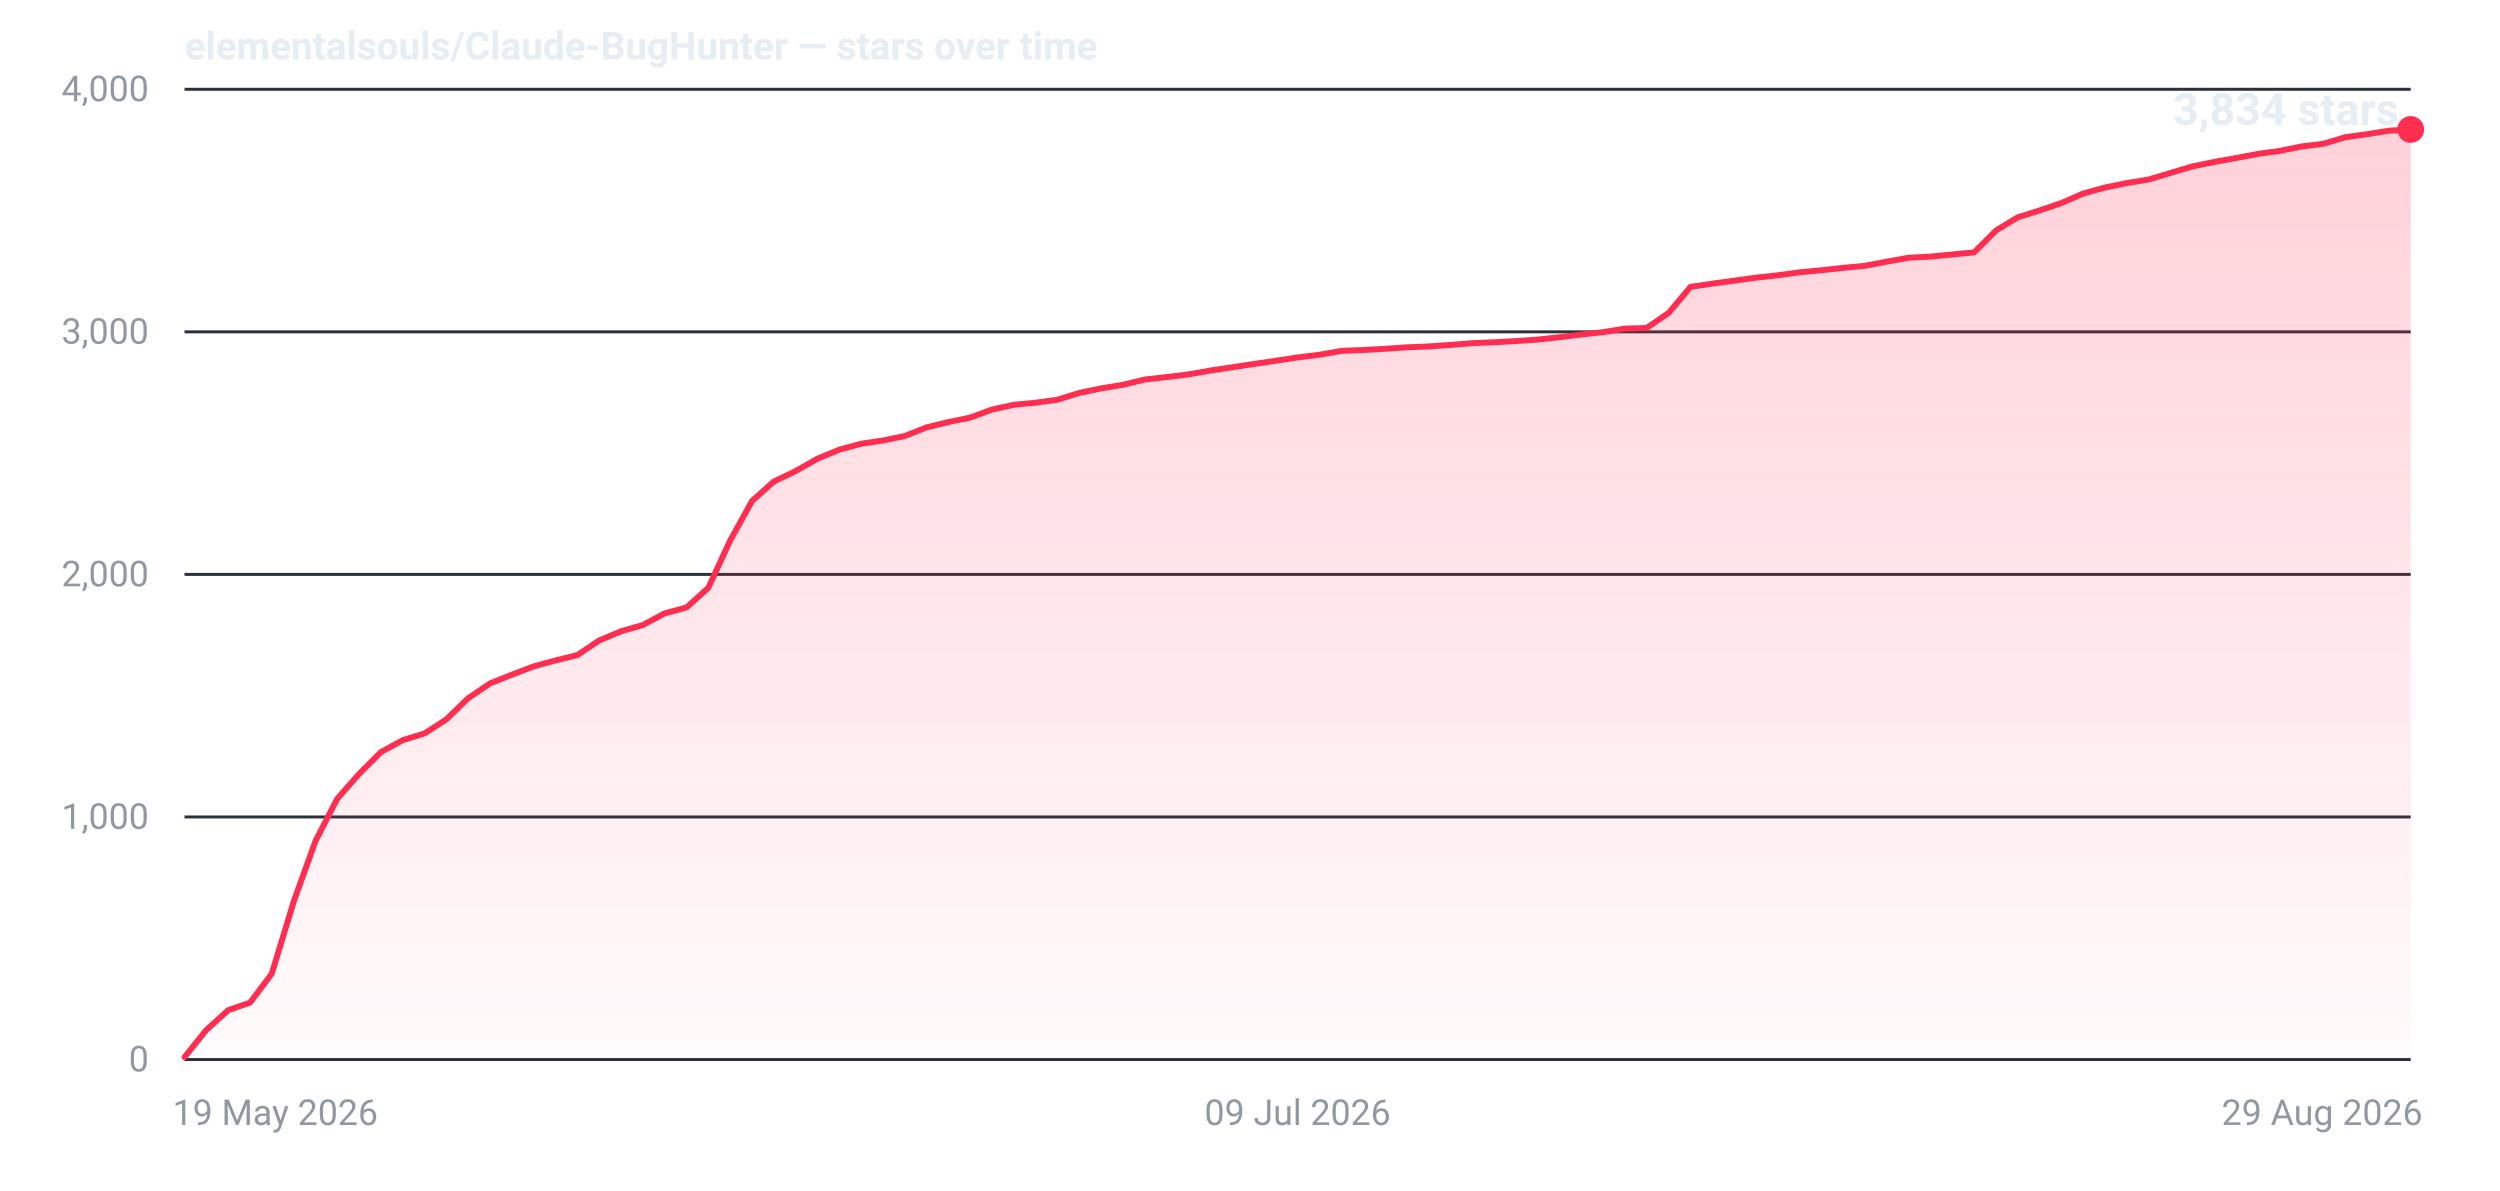
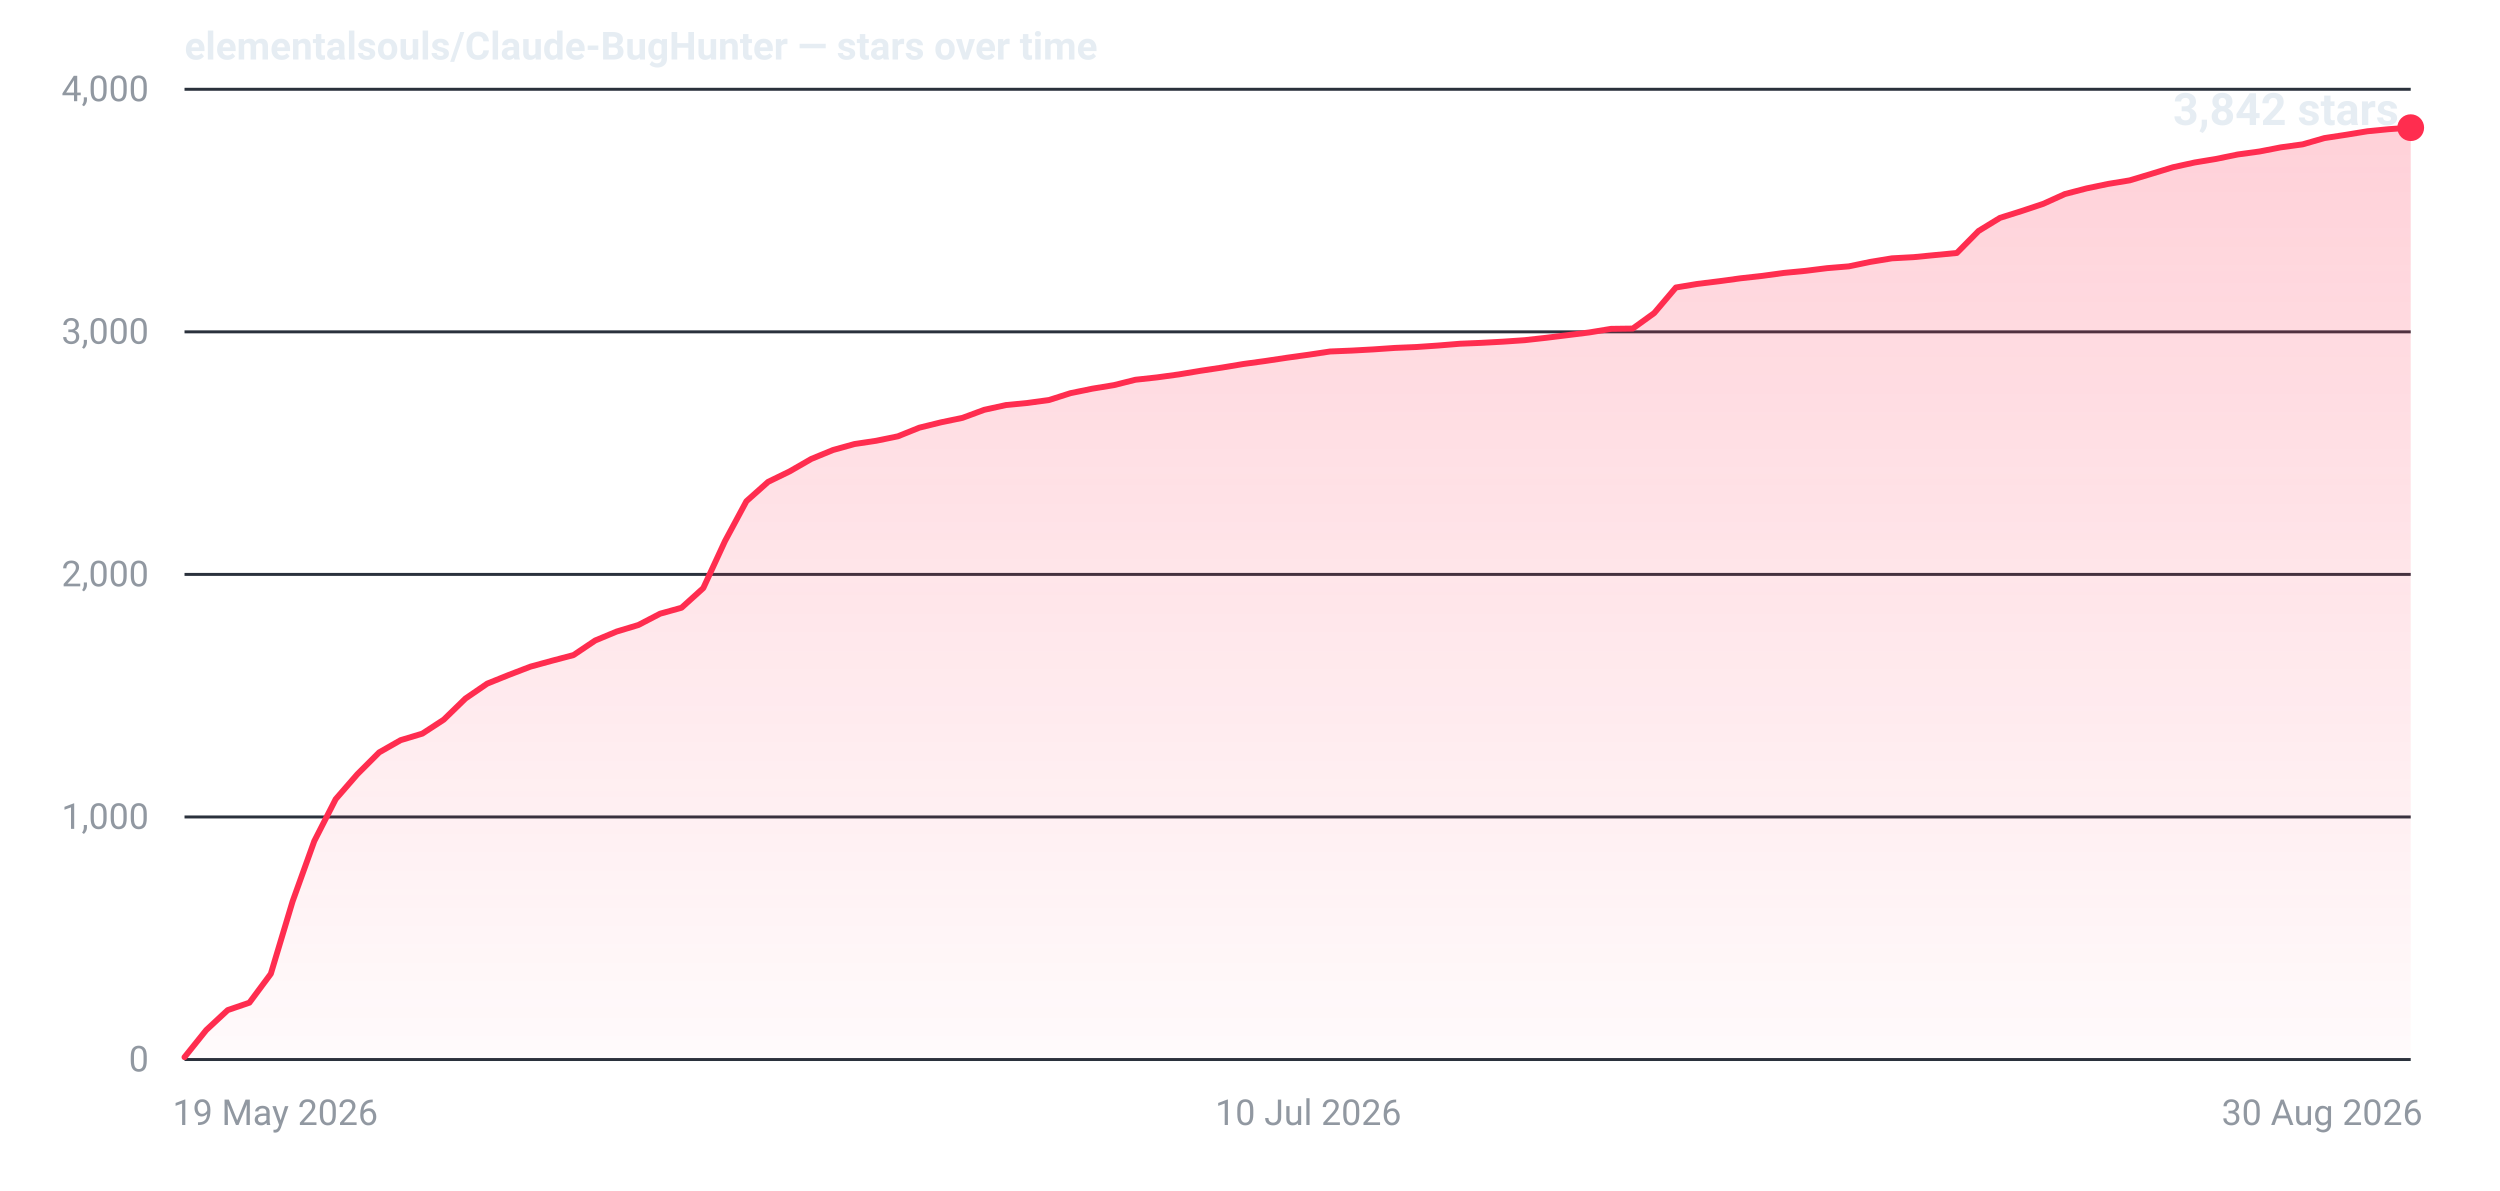
- <svg xmlns="http://www.w3.org/2000/svg" width="840" height="400" viewBox="0 0 840 400" role="img" aria-label="Star history for elementalsouls/Claude-BugHunter: 3834 stars as of 29 Aug 2026">
+ <svg xmlns="http://www.w3.org/2000/svg" width="840" height="400" viewBox="0 0 840 400" role="img" aria-label="Star history for elementalsouls/Claude-BugHunter: 3842 stars as of 30 Aug 2026">
  <defs>
    <linearGradient id="fill-dark" x1="0" y1="0" x2="0" y2="1">
      <stop offset="0%" stop-color="#ff2d4f" stop-opacity="0.22" />
      <stop offset="100%" stop-color="#ff2d4f" stop-opacity="0.02" />
    </linearGradient>
  </defs>
  <line x1="62" y1="356.0" x2="810" y2="356.0" stroke="#2a313c" stroke-width="1" />
  <text x="50" y="360.0" text-anchor="end" font-family="system-ui,-apple-system,'Segoe UI',Roboto,'Helvetica Neue',Arial,sans-serif" font-size="12" font-variant-numeric="tabular-nums" fill="#9198a1">0</text>
  <line x1="62" y1="274.5" x2="810" y2="274.5" stroke="#2a313c" stroke-width="1" />
  <text x="50" y="278.5" text-anchor="end" font-family="system-ui,-apple-system,'Segoe UI',Roboto,'Helvetica Neue',Arial,sans-serif" font-size="12" font-variant-numeric="tabular-nums" fill="#9198a1">1,000</text>
  <line x1="62" y1="193.0" x2="810" y2="193.0" stroke="#2a313c" stroke-width="1" />
  <text x="50" y="197.0" text-anchor="end" font-family="system-ui,-apple-system,'Segoe UI',Roboto,'Helvetica Neue',Arial,sans-serif" font-size="12" font-variant-numeric="tabular-nums" fill="#9198a1">2,000</text>
  <line x1="62" y1="111.5" x2="810" y2="111.5" stroke="#2a313c" stroke-width="1" />
  <text x="50" y="115.5" text-anchor="end" font-family="system-ui,-apple-system,'Segoe UI',Roboto,'Helvetica Neue',Arial,sans-serif" font-size="12" font-variant-numeric="tabular-nums" fill="#9198a1">3,000</text>
  <line x1="62" y1="30.0" x2="810" y2="30.0" stroke="#2a313c" stroke-width="1" />
  <text x="50" y="34.0" text-anchor="end" font-family="system-ui,-apple-system,'Segoe UI',Roboto,'Helvetica Neue',Arial,sans-serif" font-size="12" font-variant-numeric="tabular-nums" fill="#9198a1">4,000</text>
  <text x="58.0" y="378.0" text-anchor="start" font-family="system-ui,-apple-system,'Segoe UI',Roboto,'Helvetica Neue',Arial,sans-serif" font-size="12" fill="#9198a1">19 May 2026</text>
-   <text x="436.0" y="378.0" text-anchor="middle" font-family="system-ui,-apple-system,'Segoe UI',Roboto,'Helvetica Neue',Arial,sans-serif" font-size="12" fill="#9198a1">09 Jul 2026</text>
-   <text x="814.0" y="378.0" text-anchor="end" font-family="system-ui,-apple-system,'Segoe UI',Roboto,'Helvetica Neue',Arial,sans-serif" font-size="12" fill="#9198a1">29 Aug 2026</text>
-   <path d="M62.0,355.2 L69.3,346.1 L76.7,339.4 L84.0,336.9 L91.3,327.2 L98.7,302.9 L106.0,282.6 L113.3,268.4 L120.7,260.0 L128.0,252.7 L135.3,248.7 L142.7,246.4 L150.0,241.7 L157.3,234.6 L164.7,229.6 L172.0,226.7 L179.3,223.9 L186.7,221.9 L194.0,220.1 L201.3,215.2 L208.7,212.1 L216.0,210.0 L223.3,206.1 L230.7,204.1 L238.0,197.5 L245.3,181.7 L252.7,168.3 L260.0,161.8 L267.3,158.3 L274.7,154.1 L282.0,151.1 L289.3,149.1 L296.7,148.0 L304.0,146.5 L311.3,143.6 L318.7,141.8 L326.0,140.3 L333.3,137.6 L340.7,136.0 L348.0,135.3 L355.3,134.3 L362.7,132.0 L370.0,130.5 L377.3,129.3 L384.7,127.5 L392.0,126.7 L399.3,125.8 L406.7,124.5 L414.0,123.4 L421.3,122.3 L428.7,121.2 L436.0,120.1 L443.3,119.2 L450.7,117.9 L458.0,117.6 L465.3,117.2 L472.7,116.7 L480.0,116.4 L487.3,115.9 L494.7,115.3 L502.0,115.0 L509.3,114.6 L516.7,114.1 L524.0,113.3 L531.3,112.4 L538.7,111.6 L546.0,110.4 L553.3,110.2 L560.7,105.1 L568.0,96.4 L575.3,95.3 L582.7,94.3 L590.0,93.3 L597.3,92.5 L604.7,91.5 L612.0,90.8 L619.3,90.0 L626.7,89.3 L634.0,87.9 L641.3,86.6 L648.7,86.2 L656.0,85.5 L663.3,84.8 L670.7,77.4 L678.0,73.0 L685.3,70.7 L692.7,68.2 L700.0,65.0 L707.3,63.0 L714.7,61.5 L722.0,60.3 L729.3,58.1 L736.7,55.9 L744.0,54.4 L751.3,53.1 L758.7,51.7 L766.0,50.7 L773.3,49.2 L780.7,48.3 L788.0,46.1 L795.3,45.1 L802.7,43.9 L810.0,43.5 L810.0,356 L62.0,356 Z" fill="url(#fill-dark)" />
-   <path d="M62.0,355.2 L69.3,346.1 L76.7,339.4 L84.0,336.9 L91.3,327.2 L98.7,302.9 L106.0,282.6 L113.3,268.4 L120.7,260.0 L128.0,252.7 L135.3,248.7 L142.7,246.4 L150.0,241.7 L157.3,234.6 L164.7,229.6 L172.0,226.7 L179.3,223.9 L186.7,221.9 L194.0,220.1 L201.3,215.2 L208.7,212.1 L216.0,210.0 L223.3,206.1 L230.7,204.1 L238.0,197.5 L245.3,181.7 L252.7,168.3 L260.0,161.8 L267.3,158.3 L274.7,154.1 L282.0,151.1 L289.3,149.1 L296.7,148.0 L304.0,146.5 L311.3,143.6 L318.7,141.8 L326.0,140.3 L333.3,137.6 L340.7,136.0 L348.0,135.3 L355.3,134.3 L362.7,132.0 L370.0,130.5 L377.3,129.3 L384.7,127.5 L392.0,126.7 L399.3,125.8 L406.7,124.5 L414.0,123.4 L421.3,122.3 L428.7,121.2 L436.0,120.1 L443.3,119.2 L450.7,117.9 L458.0,117.6 L465.3,117.2 L472.7,116.7 L480.0,116.4 L487.3,115.9 L494.7,115.3 L502.0,115.0 L509.3,114.6 L516.7,114.1 L524.0,113.3 L531.3,112.4 L538.7,111.6 L546.0,110.4 L553.3,110.2 L560.7,105.1 L568.0,96.4 L575.3,95.3 L582.7,94.3 L590.0,93.3 L597.3,92.5 L604.7,91.5 L612.0,90.8 L619.3,90.0 L626.7,89.3 L634.0,87.9 L641.3,86.6 L648.7,86.2 L656.0,85.5 L663.3,84.8 L670.7,77.4 L678.0,73.0 L685.3,70.7 L692.7,68.2 L700.0,65.0 L707.3,63.0 L714.7,61.5 L722.0,60.3 L729.3,58.1 L736.7,55.9 L744.0,54.4 L751.3,53.1 L758.7,51.7 L766.0,50.7 L773.3,49.2 L780.7,48.3 L788.0,46.1 L795.3,45.1 L802.7,43.9 L810.0,43.5" fill="none" stroke="#ff2d4f" stroke-width="2" stroke-linejoin="round" stroke-linecap="round" />
-   <circle cx="810.0" cy="43.5" r="4.5" fill="#ff2d4f" />
-   <text x="806.0" y="42.0" text-anchor="end" font-family="system-ui,-apple-system,'Segoe UI',Roboto,'Helvetica Neue',Arial,sans-serif" font-size="15" font-weight="600" font-variant-numeric="tabular-nums" fill="#e6edf3">3,834 stars</text>
+   <text x="439.6" y="378.0" text-anchor="middle" font-family="system-ui,-apple-system,'Segoe UI',Roboto,'Helvetica Neue',Arial,sans-serif" font-size="12" fill="#9198a1">10 Jul 2026</text>
+   <text x="814.0" y="378.0" text-anchor="end" font-family="system-ui,-apple-system,'Segoe UI',Roboto,'Helvetica Neue',Arial,sans-serif" font-size="12" fill="#9198a1">30 Aug 2026</text>
+   <path d="M62.0,355.2 L69.3,346.1 L76.5,339.4 L83.8,336.9 L91.0,327.2 L98.3,302.9 L105.6,282.6 L112.8,268.5 L120.1,260.1 L127.4,252.8 L134.6,248.7 L141.9,246.5 L149.1,241.8 L156.4,234.7 L163.7,229.7 L170.9,226.8 L178.2,224.0 L185.5,222.0 L192.7,220.1 L200.0,215.2 L207.2,212.2 L214.5,210.0 L221.8,206.2 L229.0,204.2 L236.3,197.6 L243.6,181.8 L250.8,168.4 L258.1,161.9 L265.3,158.4 L272.6,154.2 L279.9,151.2 L287.1,149.2 L294.4,148.1 L301.7,146.6 L308.9,143.7 L316.2,141.9 L323.4,140.4 L330.7,137.7 L338.0,136.1 L345.2,135.4 L352.5,134.4 L359.7,132.1 L367.0,130.6 L374.3,129.4 L381.5,127.6 L388.8,126.8 L396.1,125.8 L403.3,124.6 L410.6,123.5 L417.8,122.3 L425.1,121.3 L432.4,120.2 L439.6,119.2 L446.9,118.1 L454.2,117.8 L461.4,117.4 L468.7,116.9 L475.9,116.6 L483.2,116.1 L490.5,115.5 L497.7,115.2 L505.0,114.8 L512.3,114.3 L519.5,113.5 L526.8,112.6 L534.0,111.7 L541.3,110.5 L548.6,110.4 L555.8,105.2 L563.1,96.6 L570.3,95.4 L577.6,94.5 L584.9,93.5 L592.1,92.7 L599.4,91.7 L606.7,91.0 L613.9,90.1 L621.2,89.5 L628.4,88.0 L635.7,86.8 L643.0,86.4 L650.2,85.7 L657.5,85.0 L664.8,77.6 L672.0,73.2 L679.3,70.9 L686.5,68.5 L693.8,65.2 L701.1,63.3 L708.3,61.8 L715.6,60.6 L722.9,58.4 L730.1,56.2 L737.4,54.6 L744.6,53.4 L751.9,51.9 L759.2,50.9 L766.4,49.5 L773.7,48.5 L781.0,46.4 L788.2,45.3 L795.5,44.1 L802.7,43.4 L810.0,42.9 L810.0,356 L62.0,356 Z" fill="url(#fill-dark)" />
+   <path d="M62.0,355.2 L69.3,346.1 L76.5,339.4 L83.8,336.9 L91.0,327.2 L98.3,302.9 L105.6,282.6 L112.8,268.5 L120.1,260.1 L127.4,252.8 L134.6,248.7 L141.9,246.5 L149.1,241.8 L156.4,234.7 L163.7,229.7 L170.9,226.8 L178.2,224.0 L185.5,222.0 L192.7,220.1 L200.0,215.2 L207.2,212.2 L214.5,210.0 L221.8,206.2 L229.0,204.2 L236.3,197.6 L243.6,181.8 L250.8,168.4 L258.1,161.9 L265.3,158.4 L272.6,154.2 L279.9,151.2 L287.1,149.2 L294.4,148.1 L301.7,146.6 L308.9,143.7 L316.2,141.9 L323.4,140.4 L330.7,137.7 L338.0,136.1 L345.2,135.4 L352.5,134.4 L359.7,132.1 L367.0,130.6 L374.3,129.4 L381.5,127.6 L388.8,126.8 L396.1,125.8 L403.3,124.6 L410.6,123.5 L417.8,122.3 L425.1,121.3 L432.4,120.2 L439.6,119.2 L446.9,118.1 L454.2,117.8 L461.4,117.4 L468.7,116.9 L475.9,116.6 L483.2,116.1 L490.5,115.5 L497.7,115.2 L505.0,114.8 L512.3,114.3 L519.5,113.5 L526.8,112.6 L534.0,111.7 L541.3,110.5 L548.6,110.4 L555.8,105.2 L563.1,96.6 L570.3,95.4 L577.6,94.5 L584.9,93.5 L592.1,92.7 L599.4,91.7 L606.7,91.0 L613.9,90.1 L621.2,89.5 L628.4,88.0 L635.7,86.8 L643.0,86.4 L650.2,85.7 L657.5,85.0 L664.8,77.6 L672.0,73.2 L679.3,70.9 L686.5,68.5 L693.8,65.2 L701.1,63.3 L708.3,61.8 L715.6,60.6 L722.9,58.4 L730.1,56.2 L737.4,54.6 L744.6,53.4 L751.9,51.9 L759.2,50.9 L766.4,49.5 L773.7,48.5 L781.0,46.4 L788.2,45.3 L795.5,44.1 L802.7,43.4 L810.0,42.9" fill="none" stroke="#ff2d4f" stroke-width="2" stroke-linejoin="round" stroke-linecap="round" />
+   <circle cx="810.0" cy="42.9" r="4.5" fill="#ff2d4f" />
+   <text x="806.0" y="42.0" text-anchor="end" font-family="system-ui,-apple-system,'Segoe UI',Roboto,'Helvetica Neue',Arial,sans-serif" font-size="15" font-weight="600" font-variant-numeric="tabular-nums" fill="#e6edf3">3,842 stars</text>
  <text x="62" y="20" font-family="system-ui,-apple-system,'Segoe UI',Roboto,'Helvetica Neue',Arial,sans-serif" font-size="13" font-weight="600" fill="#e6edf3">elementalsouls/Claude-BugHunter — stars over time</text>
</svg>
